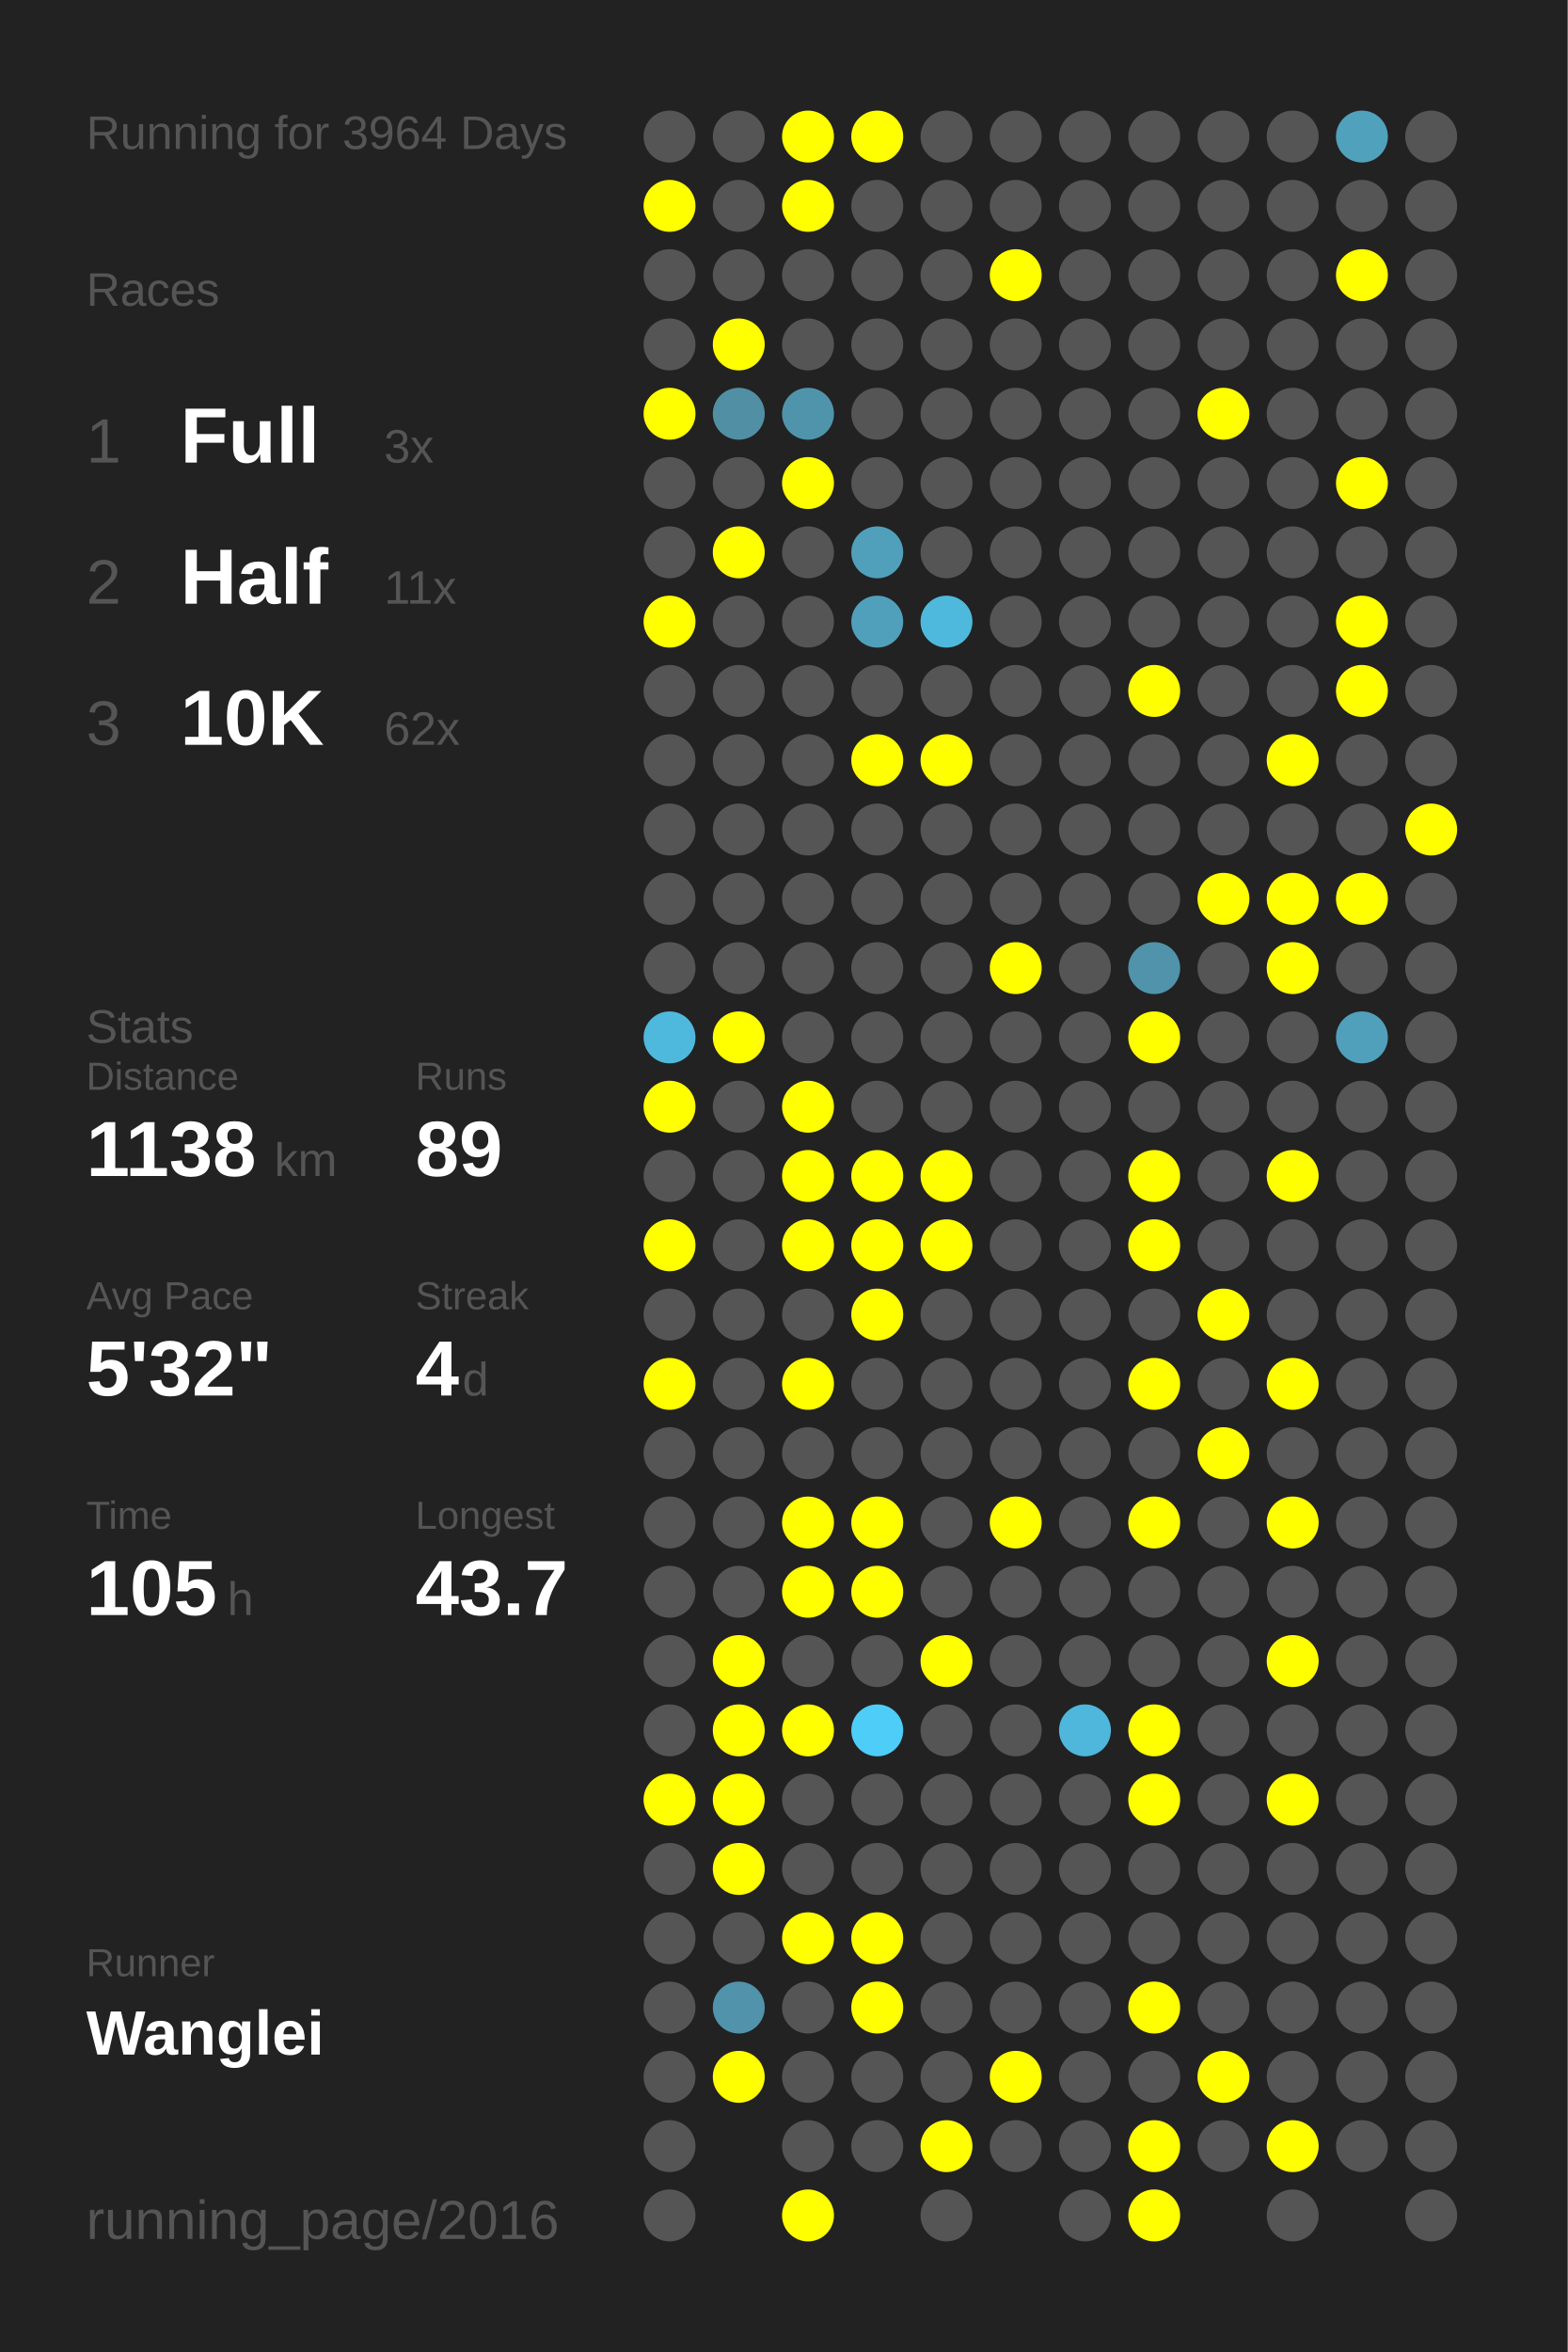
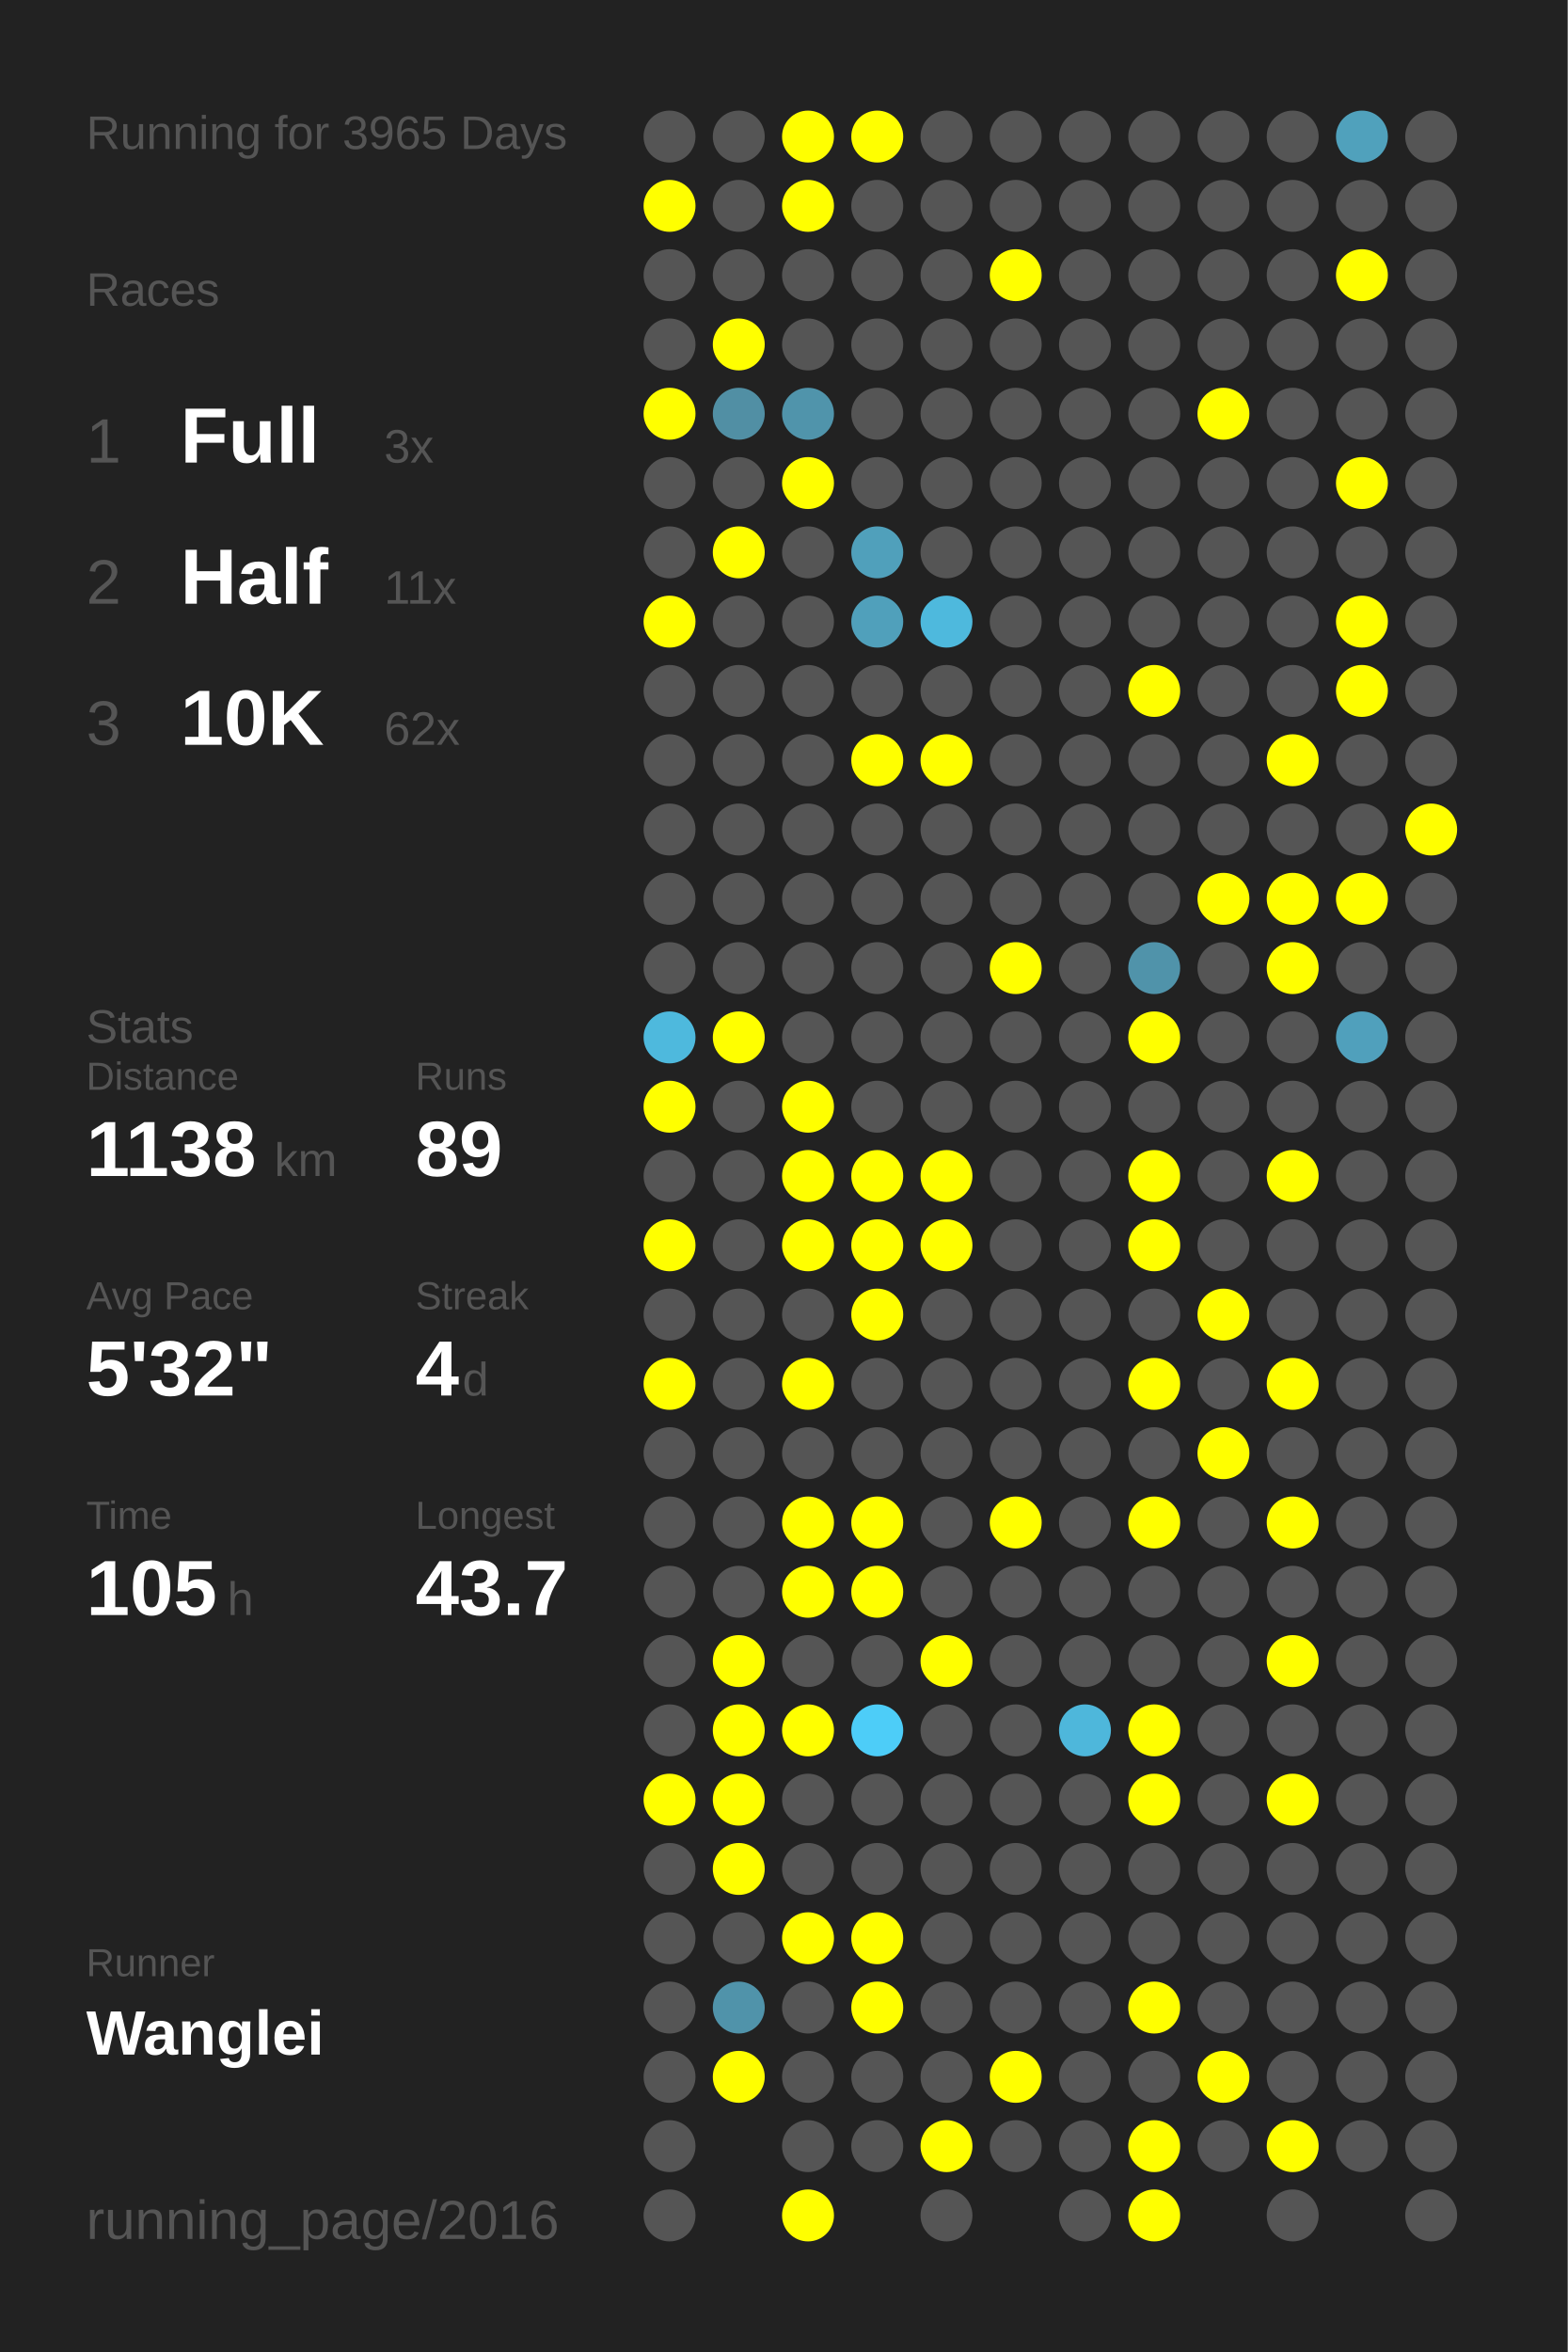
<svg xmlns="http://www.w3.org/2000/svg" baseProfile="full" height="300mm" version="1.1" viewBox="0,0,200,300" width="200mm">
  <defs />
  <rect fill="#222222" height="300" width="200" x="0" y="0" />
-   <text fill="#555555" style="font-size:6px; font-family:Arial;" x="11" y="19">Running for 3964 Days</text>
+   <text fill="#555555" style="font-size:6px; font-family:Arial;" x="11" y="19">Running for 3965 Days</text>
  <text fill="#555555" style="font-size:6px; font-family:Arial;" x="11" y="39">Races</text>
  <text fill="#555555" style="font-size:8px; font-family:Arial;" x="11" y="59">1</text>
  <text fill="#FFFFFF" style="font-size:10px; font-family:Arial; font-weight:bold;" x="23" y="59">Full</text>
  <text fill="#555555" style="font-size:6px; font-family:Arial;" x="49" y="59">3x</text>
  <text fill="#555555" style="font-size:8px; font-family:Arial;" x="11" y="77">2</text>
  <text fill="#FFFFFF" style="font-size:10px; font-family:Arial; font-weight:bold;" x="23" y="77">Half</text>
  <text fill="#555555" style="font-size:6px; font-family:Arial;" x="49" y="77">11x</text>
  <text fill="#555555" style="font-size:8px; font-family:Arial;" x="11" y="95">3</text>
  <text fill="#FFFFFF" style="font-size:10px; font-family:Arial; font-weight:bold;" x="23" y="95">10K</text>
  <text fill="#555555" style="font-size:6px; font-family:Arial;" x="49" y="95">62x</text>
  <text fill="#555555" style="font-size:6px; font-family:Arial;" x="11" y="133">Stats</text>
  <text fill="#555555" style="font-size:5px; font-family:Arial;" x="11" y="139">Distance</text>
  <text fill="#FFFFFF" style="font-size:10px; font-family:Arial; font-weight:bold;" x="11" y="150">1138</text>
  <text fill="#555555" style="font-size:6px; font-family:Arial;" x="35" y="150">km</text>
  <text fill="#555555" style="font-size:5px; font-family:Arial;" x="53" y="139">Runs</text>
  <text fill="#FFFFFF" style="font-size:10px; font-family:Arial; font-weight:bold;" x="53" y="150">89</text>
  <text fill="#555555" style="font-size:5px; font-family:Arial;" x="11" y="167">Avg Pace</text>
  <text fill="#FFFFFF" style="font-size:10px; font-family:Arial; font-weight:bold;" x="11" y="178">5'32"</text>
  <text fill="#555555" style="font-size:5px; font-family:Arial;" x="53" y="167">Streak</text>
  <text fill="#FFFFFF" style="font-size:10px; font-family:Arial; font-weight:bold;" x="53" y="178">4</text>
  <text fill="#555555" style="font-size:6px; font-family:Arial;" x="59" y="178">d</text>
  <text fill="#555555" style="font-size:5px; font-family:Arial;" x="11" y="195">Time</text>
  <text fill="#FFFFFF" style="font-size:10px; font-family:Arial; font-weight:bold;" x="11" y="206">105</text>
  <text fill="#555555" style="font-size:6px; font-family:Arial;" x="29" y="206">h</text>
  <text fill="#555555" style="font-size:5px; font-family:Arial;" x="53" y="195">Longest</text>
  <text fill="#FFFFFF" style="font-size:10px; font-family:Arial; font-weight:bold;" x="53" y="206">43.7</text>
  <text fill="#555555" style="font-size:5px; font-family:Arial;" x="11" y="252.065">Runner</text>
  <text fill="#FFFFFF" style="font-size:8px; font-family:Arial; font-weight:bold;" x="11" y="262.065">Wanglei</text>
  <text fill="#555555" style="font-size:7px; font-family:Arial;" x="11" y="285.581">running_page/2016</text>
  <circle cx="85.417" cy="17.419" fill="#555555" r="3.312" />
  <circle cx="85.417" cy="26.258" fill="#FFFF00" r="3.312" />
  <circle cx="85.417" cy="35.097" fill="#555555" r="3.312" />
  <circle cx="85.417" cy="43.935" fill="#555555" r="3.312" />
  <circle cx="85.417" cy="52.774" fill="#FFFF00" r="3.312" />
  <circle cx="85.417" cy="61.613" fill="#555555" r="3.312" />
  <circle cx="85.417" cy="70.452" fill="#555555" r="3.312" />
  <circle cx="85.417" cy="79.29" fill="#FFFF00" r="3.312" />
  <circle cx="85.417" cy="88.129" fill="#555555" r="3.312" />
  <circle cx="85.417" cy="96.968" fill="#555555" r="3.312" />
  <circle cx="85.417" cy="105.806" fill="#555555" r="3.312" />
  <circle cx="85.417" cy="114.645" fill="#555555" r="3.312" />
  <circle cx="85.417" cy="123.484" fill="#555555" r="3.312" />
  <circle cx="85.417" cy="132.323" fill="#4eb9dd" r="3.312" />
  <circle cx="85.417" cy="141.161" fill="#FFFF00" r="3.312" />
  <circle cx="85.417" cy="150" fill="#555555" r="3.312" />
  <circle cx="85.417" cy="158.839" fill="#FFFF00" r="3.312" />
  <circle cx="85.417" cy="167.677" fill="#555555" r="3.312" />
  <circle cx="85.417" cy="176.516" fill="#FFFF00" r="3.312" />
  <circle cx="85.417" cy="185.355" fill="#555555" r="3.312" />
  <circle cx="85.417" cy="194.194" fill="#555555" r="3.312" />
  <circle cx="85.417" cy="203.032" fill="#555555" r="3.312" />
  <circle cx="85.417" cy="211.871" fill="#555555" r="3.312" />
  <circle cx="85.417" cy="220.71" fill="#555555" r="3.312" />
  <circle cx="85.417" cy="229.548" fill="#FFFF00" r="3.312" />
  <circle cx="85.417" cy="238.387" fill="#555555" r="3.312" />
  <circle cx="85.417" cy="247.226" fill="#555555" r="3.312" />
  <circle cx="85.417" cy="256.065" fill="#555555" r="3.312" />
  <circle cx="85.417" cy="264.903" fill="#555555" r="3.312" />
  <circle cx="85.417" cy="273.742" fill="#555555" r="3.312" />
  <circle cx="85.417" cy="282.581" fill="#555555" r="3.312" />
  <circle cx="94.25" cy="17.419" fill="#555555" r="3.312" />
  <circle cx="94.25" cy="26.258" fill="#555555" r="3.312" />
  <circle cx="94.25" cy="35.097" fill="#555555" r="3.312" />
  <circle cx="94.25" cy="43.935" fill="#FFFF00" r="3.312" />
  <circle cx="94.25" cy="52.774" fill="#518fa4" r="3.312" />
  <circle cx="94.25" cy="61.613" fill="#555555" r="3.312" />
  <circle cx="94.25" cy="70.452" fill="#FFFF00" r="3.312" />
  <circle cx="94.25" cy="79.29" fill="#555555" r="3.312" />
  <circle cx="94.25" cy="88.129" fill="#555555" r="3.312" />
  <circle cx="94.25" cy="96.968" fill="#555555" r="3.312" />
  <circle cx="94.25" cy="105.806" fill="#555555" r="3.312" />
  <circle cx="94.25" cy="114.645" fill="#555555" r="3.312" />
  <circle cx="94.25" cy="123.484" fill="#555555" r="3.312" />
  <circle cx="94.25" cy="132.323" fill="#FFFF00" r="3.312" />
  <circle cx="94.25" cy="141.161" fill="#555555" r="3.312" />
  <circle cx="94.25" cy="150" fill="#555555" r="3.312" />
  <circle cx="94.25" cy="158.839" fill="#555555" r="3.312" />
  <circle cx="94.25" cy="167.677" fill="#555555" r="3.312" />
  <circle cx="94.25" cy="176.516" fill="#555555" r="3.312" />
  <circle cx="94.25" cy="185.355" fill="#555555" r="3.312" />
  <circle cx="94.25" cy="194.194" fill="#555555" r="3.312" />
  <circle cx="94.25" cy="203.032" fill="#555555" r="3.312" />
  <circle cx="94.25" cy="211.871" fill="#FFFF00" r="3.312" />
  <circle cx="94.25" cy="220.71" fill="#FFFF00" r="3.312" />
  <circle cx="94.25" cy="229.548" fill="#FFFF00" r="3.312" />
  <circle cx="94.25" cy="238.387" fill="#FFFF00" r="3.312" />
  <circle cx="94.25" cy="247.226" fill="#555555" r="3.312" />
  <circle cx="94.25" cy="256.065" fill="#5093aa" r="3.312" />
  <circle cx="94.25" cy="264.903" fill="#FFFF00" r="3.312" />
  <circle cx="103.083" cy="17.419" fill="#FFFF00" r="3.312" />
  <circle cx="103.083" cy="26.258" fill="#FFFF00" r="3.312" />
  <circle cx="103.083" cy="35.097" fill="#555555" r="3.312" />
  <circle cx="103.083" cy="43.935" fill="#555555" r="3.312" />
  <circle cx="103.083" cy="52.774" fill="#5094ab" r="3.312" />
  <circle cx="103.083" cy="61.613" fill="#FFFF00" r="3.312" />
  <circle cx="103.083" cy="70.452" fill="#555555" r="3.312" />
  <circle cx="103.083" cy="79.29" fill="#555555" r="3.312" />
  <circle cx="103.083" cy="88.129" fill="#555555" r="3.312" />
  <circle cx="103.083" cy="96.968" fill="#555555" r="3.312" />
  <circle cx="103.083" cy="105.806" fill="#555555" r="3.312" />
  <circle cx="103.083" cy="114.645" fill="#555555" r="3.312" />
  <circle cx="103.083" cy="123.484" fill="#555555" r="3.312" />
  <circle cx="103.083" cy="132.323" fill="#555555" r="3.312" />
  <circle cx="103.083" cy="141.161" fill="#FFFF00" r="3.312" />
  <circle cx="103.083" cy="150" fill="#FFFF00" r="3.312" />
  <circle cx="103.083" cy="158.839" fill="#FFFF00" r="3.312" />
  <circle cx="103.083" cy="167.677" fill="#555555" r="3.312" />
  <circle cx="103.083" cy="176.516" fill="#FFFF00" r="3.312" />
  <circle cx="103.083" cy="185.355" fill="#555555" r="3.312" />
  <circle cx="103.083" cy="194.194" fill="#FFFF00" r="3.312" />
  <circle cx="103.083" cy="203.032" fill="#FFFF00" r="3.312" />
  <circle cx="103.083" cy="211.871" fill="#555555" r="3.312" />
  <circle cx="103.083" cy="220.71" fill="#FFFF00" r="3.312" />
  <circle cx="103.083" cy="229.548" fill="#555555" r="3.312" />
  <circle cx="103.083" cy="238.387" fill="#555555" r="3.312" />
  <circle cx="103.083" cy="247.226" fill="#FFFF00" r="3.312" />
  <circle cx="103.083" cy="256.065" fill="#555555" r="3.312" />
  <circle cx="103.083" cy="264.903" fill="#555555" r="3.312" />
  <circle cx="103.083" cy="273.742" fill="#555555" r="3.312" />
  <circle cx="103.083" cy="282.581" fill="#FFFF00" r="3.312" />
  <circle cx="111.917" cy="17.419" fill="#FFFF00" r="3.312" />
  <circle cx="111.917" cy="26.258" fill="#555555" r="3.312" />
  <circle cx="111.917" cy="35.097" fill="#555555" r="3.312" />
  <circle cx="111.917" cy="43.935" fill="#555555" r="3.312" />
  <circle cx="111.917" cy="52.774" fill="#555555" r="3.312" />
  <circle cx="111.917" cy="61.613" fill="#555555" r="3.312" />
  <circle cx="111.917" cy="70.452" fill="#50a0bb" r="3.312" />
  <circle cx="111.917" cy="79.29" fill="#50a0bb" r="3.312" />
  <circle cx="111.917" cy="88.129" fill="#555555" r="3.312" />
  <circle cx="111.917" cy="96.968" fill="#FFFF00" r="3.312" />
  <circle cx="111.917" cy="105.806" fill="#555555" r="3.312" />
  <circle cx="111.917" cy="114.645" fill="#555555" r="3.312" />
  <circle cx="111.917" cy="123.484" fill="#555555" r="3.312" />
  <circle cx="111.917" cy="132.323" fill="#555555" r="3.312" />
  <circle cx="111.917" cy="141.161" fill="#555555" r="3.312" />
  <circle cx="111.917" cy="150" fill="#FFFF00" r="3.312" />
  <circle cx="111.917" cy="158.839" fill="#FFFF00" r="3.312" />
  <circle cx="111.917" cy="167.677" fill="#FFFF00" r="3.312" />
  <circle cx="111.917" cy="176.516" fill="#555555" r="3.312" />
  <circle cx="111.917" cy="185.355" fill="#555555" r="3.312" />
  <circle cx="111.917" cy="194.194" fill="#FFFF00" r="3.312" />
  <circle cx="111.917" cy="203.032" fill="#FFFF00" r="3.312" />
  <circle cx="111.917" cy="211.871" fill="#555555" r="3.312" />
  <circle cx="111.917" cy="220.71" fill="#4dcdf8" r="3.312" />
  <circle cx="111.917" cy="229.548" fill="#555555" r="3.312" />
  <circle cx="111.917" cy="238.387" fill="#555555" r="3.312" />
  <circle cx="111.917" cy="247.226" fill="#FFFF00" r="3.312" />
  <circle cx="111.917" cy="256.065" fill="#FFFF00" r="3.312" />
  <circle cx="111.917" cy="264.903" fill="#555555" r="3.312" />
  <circle cx="111.917" cy="273.742" fill="#555555" r="3.312" />
  <circle cx="120.75" cy="17.419" fill="#555555" r="3.312" />
  <circle cx="120.75" cy="26.258" fill="#555555" r="3.312" />
  <circle cx="120.75" cy="35.097" fill="#555555" r="3.312" />
  <circle cx="120.75" cy="43.935" fill="#555555" r="3.312" />
  <circle cx="120.75" cy="52.774" fill="#555555" r="3.312" />
  <circle cx="120.75" cy="61.613" fill="#555555" r="3.312" />
  <circle cx="120.75" cy="70.452" fill="#555555" r="3.312" />
  <circle cx="120.75" cy="79.29" fill="#4eb9dd" r="3.312" />
  <circle cx="120.75" cy="88.129" fill="#555555" r="3.312" />
  <circle cx="120.75" cy="96.968" fill="#FFFF00" r="3.312" />
  <circle cx="120.75" cy="105.806" fill="#555555" r="3.312" />
  <circle cx="120.75" cy="114.645" fill="#555555" r="3.312" />
  <circle cx="120.75" cy="123.484" fill="#555555" r="3.312" />
  <circle cx="120.75" cy="132.323" fill="#555555" r="3.312" />
  <circle cx="120.75" cy="141.161" fill="#555555" r="3.312" />
  <circle cx="120.75" cy="150" fill="#FFFF00" r="3.312" />
  <circle cx="120.75" cy="158.839" fill="#FFFF00" r="3.312" />
  <circle cx="120.75" cy="167.677" fill="#555555" r="3.312" />
  <circle cx="120.75" cy="176.516" fill="#555555" r="3.312" />
  <circle cx="120.75" cy="185.355" fill="#555555" r="3.312" />
  <circle cx="120.75" cy="194.194" fill="#555555" r="3.312" />
  <circle cx="120.75" cy="203.032" fill="#555555" r="3.312" />
  <circle cx="120.75" cy="211.871" fill="#FFFF00" r="3.312" />
  <circle cx="120.75" cy="220.71" fill="#555555" r="3.312" />
  <circle cx="120.75" cy="229.548" fill="#555555" r="3.312" />
  <circle cx="120.75" cy="238.387" fill="#555555" r="3.312" />
  <circle cx="120.75" cy="247.226" fill="#555555" r="3.312" />
  <circle cx="120.75" cy="256.065" fill="#555555" r="3.312" />
  <circle cx="120.75" cy="264.903" fill="#555555" r="3.312" />
  <circle cx="120.75" cy="273.742" fill="#FFFF00" r="3.312" />
  <circle cx="120.75" cy="282.581" fill="#555555" r="3.312" />
  <circle cx="129.583" cy="17.419" fill="#555555" r="3.312" />
  <circle cx="129.583" cy="26.258" fill="#555555" r="3.312" />
  <circle cx="129.583" cy="35.097" fill="#FFFF00" r="3.312" />
  <circle cx="129.583" cy="43.935" fill="#555555" r="3.312" />
  <circle cx="129.583" cy="52.774" fill="#555555" r="3.312" />
  <circle cx="129.583" cy="61.613" fill="#555555" r="3.312" />
  <circle cx="129.583" cy="70.452" fill="#555555" r="3.312" />
  <circle cx="129.583" cy="79.29" fill="#555555" r="3.312" />
  <circle cx="129.583" cy="88.129" fill="#555555" r="3.312" />
  <circle cx="129.583" cy="96.968" fill="#555555" r="3.312" />
  <circle cx="129.583" cy="105.806" fill="#555555" r="3.312" />
  <circle cx="129.583" cy="114.645" fill="#555555" r="3.312" />
  <circle cx="129.583" cy="123.484" fill="#FFFF00" r="3.312" />
  <circle cx="129.583" cy="132.323" fill="#555555" r="3.312" />
  <circle cx="129.583" cy="141.161" fill="#555555" r="3.312" />
  <circle cx="129.583" cy="150" fill="#555555" r="3.312" />
  <circle cx="129.583" cy="158.839" fill="#555555" r="3.312" />
  <circle cx="129.583" cy="167.677" fill="#555555" r="3.312" />
  <circle cx="129.583" cy="176.516" fill="#555555" r="3.312" />
  <circle cx="129.583" cy="185.355" fill="#555555" r="3.312" />
  <circle cx="129.583" cy="194.194" fill="#FFFF00" r="3.312" />
  <circle cx="129.583" cy="203.032" fill="#555555" r="3.312" />
  <circle cx="129.583" cy="211.871" fill="#555555" r="3.312" />
  <circle cx="129.583" cy="220.71" fill="#555555" r="3.312" />
  <circle cx="129.583" cy="229.548" fill="#555555" r="3.312" />
  <circle cx="129.583" cy="238.387" fill="#555555" r="3.312" />
  <circle cx="129.583" cy="247.226" fill="#555555" r="3.312" />
  <circle cx="129.583" cy="256.065" fill="#555555" r="3.312" />
  <circle cx="129.583" cy="264.903" fill="#FFFF00" r="3.312" />
  <circle cx="129.583" cy="273.742" fill="#555555" r="3.312" />
  <circle cx="138.417" cy="17.419" fill="#555555" r="3.312" />
  <circle cx="138.417" cy="26.258" fill="#555555" r="3.312" />
  <circle cx="138.417" cy="35.097" fill="#555555" r="3.312" />
  <circle cx="138.417" cy="43.935" fill="#555555" r="3.312" />
  <circle cx="138.417" cy="52.774" fill="#555555" r="3.312" />
  <circle cx="138.417" cy="61.613" fill="#555555" r="3.312" />
  <circle cx="138.417" cy="70.452" fill="#555555" r="3.312" />
  <circle cx="138.417" cy="79.29" fill="#555555" r="3.312" />
  <circle cx="138.417" cy="88.129" fill="#555555" r="3.312" />
  <circle cx="138.417" cy="96.968" fill="#555555" r="3.312" />
  <circle cx="138.417" cy="105.806" fill="#555555" r="3.312" />
  <circle cx="138.417" cy="114.645" fill="#555555" r="3.312" />
  <circle cx="138.417" cy="123.484" fill="#555555" r="3.312" />
  <circle cx="138.417" cy="132.323" fill="#555555" r="3.312" />
  <circle cx="138.417" cy="141.161" fill="#555555" r="3.312" />
  <circle cx="138.417" cy="150" fill="#555555" r="3.312" />
  <circle cx="138.417" cy="158.839" fill="#555555" r="3.312" />
  <circle cx="138.417" cy="167.677" fill="#555555" r="3.312" />
  <circle cx="138.417" cy="176.516" fill="#555555" r="3.312" />
  <circle cx="138.417" cy="185.355" fill="#555555" r="3.312" />
  <circle cx="138.417" cy="194.194" fill="#555555" r="3.312" />
  <circle cx="138.417" cy="203.032" fill="#555555" r="3.312" />
  <circle cx="138.417" cy="211.871" fill="#555555" r="3.312" />
  <circle cx="138.417" cy="220.71" fill="#4eb7db" r="3.312" />
  <circle cx="138.417" cy="229.548" fill="#555555" r="3.312" />
  <circle cx="138.417" cy="238.387" fill="#555555" r="3.312" />
  <circle cx="138.417" cy="247.226" fill="#555555" r="3.312" />
  <circle cx="138.417" cy="256.065" fill="#555555" r="3.312" />
  <circle cx="138.417" cy="264.903" fill="#555555" r="3.312" />
  <circle cx="138.417" cy="273.742" fill="#555555" r="3.312" />
  <circle cx="138.417" cy="282.581" fill="#555555" r="3.312" />
  <circle cx="147.25" cy="17.419" fill="#555555" r="3.312" />
  <circle cx="147.25" cy="26.258" fill="#555555" r="3.312" />
  <circle cx="147.25" cy="35.097" fill="#555555" r="3.312" />
  <circle cx="147.25" cy="43.935" fill="#555555" r="3.312" />
  <circle cx="147.25" cy="52.774" fill="#555555" r="3.312" />
  <circle cx="147.25" cy="61.613" fill="#555555" r="3.312" />
  <circle cx="147.25" cy="70.452" fill="#555555" r="3.312" />
  <circle cx="147.25" cy="79.29" fill="#555555" r="3.312" />
  <circle cx="147.25" cy="88.129" fill="#FFFF00" r="3.312" />
  <circle cx="147.25" cy="96.968" fill="#555555" r="3.312" />
  <circle cx="147.25" cy="105.806" fill="#555555" r="3.312" />
  <circle cx="147.25" cy="114.645" fill="#555555" r="3.312" />
  <circle cx="147.25" cy="123.484" fill="#5093aa" r="3.312" />
  <circle cx="147.25" cy="132.323" fill="#FFFF00" r="3.312" />
  <circle cx="147.25" cy="141.161" fill="#555555" r="3.312" />
  <circle cx="147.25" cy="150" fill="#FFFF00" r="3.312" />
  <circle cx="147.25" cy="158.839" fill="#FFFF00" r="3.312" />
  <circle cx="147.25" cy="167.677" fill="#555555" r="3.312" />
  <circle cx="147.25" cy="176.516" fill="#FFFF00" r="3.312" />
  <circle cx="147.25" cy="185.355" fill="#555555" r="3.312" />
  <circle cx="147.25" cy="194.194" fill="#FFFF00" r="3.312" />
  <circle cx="147.25" cy="203.032" fill="#555555" r="3.312" />
  <circle cx="147.25" cy="211.871" fill="#555555" r="3.312" />
  <circle cx="147.25" cy="220.71" fill="#FFFF00" r="3.312" />
  <circle cx="147.25" cy="229.548" fill="#FFFF00" r="3.312" />
  <circle cx="147.25" cy="238.387" fill="#555555" r="3.312" />
  <circle cx="147.25" cy="247.226" fill="#555555" r="3.312" />
  <circle cx="147.25" cy="256.065" fill="#FFFF00" r="3.312" />
  <circle cx="147.25" cy="264.903" fill="#555555" r="3.312" />
  <circle cx="147.25" cy="273.742" fill="#FFFF00" r="3.312" />
  <circle cx="147.25" cy="282.581" fill="#FFFF00" r="3.312" />
  <circle cx="156.083" cy="17.419" fill="#555555" r="3.312" />
  <circle cx="156.083" cy="26.258" fill="#555555" r="3.312" />
  <circle cx="156.083" cy="35.097" fill="#555555" r="3.312" />
  <circle cx="156.083" cy="43.935" fill="#555555" r="3.312" />
  <circle cx="156.083" cy="52.774" fill="#FFFF00" r="3.312" />
  <circle cx="156.083" cy="61.613" fill="#555555" r="3.312" />
  <circle cx="156.083" cy="70.452" fill="#555555" r="3.312" />
  <circle cx="156.083" cy="79.29" fill="#555555" r="3.312" />
  <circle cx="156.083" cy="88.129" fill="#555555" r="3.312" />
  <circle cx="156.083" cy="96.968" fill="#555555" r="3.312" />
  <circle cx="156.083" cy="105.806" fill="#555555" r="3.312" />
  <circle cx="156.083" cy="114.645" fill="#FFFF00" r="3.312" />
  <circle cx="156.083" cy="123.484" fill="#555555" r="3.312" />
  <circle cx="156.083" cy="132.323" fill="#555555" r="3.312" />
  <circle cx="156.083" cy="141.161" fill="#555555" r="3.312" />
  <circle cx="156.083" cy="150" fill="#555555" r="3.312" />
  <circle cx="156.083" cy="158.839" fill="#555555" r="3.312" />
  <circle cx="156.083" cy="167.677" fill="#FFFF00" r="3.312" />
  <circle cx="156.083" cy="176.516" fill="#555555" r="3.312" />
  <circle cx="156.083" cy="185.355" fill="#FFFF00" r="3.312" />
  <circle cx="156.083" cy="194.194" fill="#555555" r="3.312" />
  <circle cx="156.083" cy="203.032" fill="#555555" r="3.312" />
  <circle cx="156.083" cy="211.871" fill="#555555" r="3.312" />
  <circle cx="156.083" cy="220.71" fill="#555555" r="3.312" />
  <circle cx="156.083" cy="229.548" fill="#555555" r="3.312" />
  <circle cx="156.083" cy="238.387" fill="#555555" r="3.312" />
  <circle cx="156.083" cy="247.226" fill="#555555" r="3.312" />
  <circle cx="156.083" cy="256.065" fill="#555555" r="3.312" />
  <circle cx="156.083" cy="264.903" fill="#FFFF00" r="3.312" />
  <circle cx="156.083" cy="273.742" fill="#555555" r="3.312" />
  <circle cx="164.917" cy="17.419" fill="#555555" r="3.312" />
  <circle cx="164.917" cy="26.258" fill="#555555" r="3.312" />
  <circle cx="164.917" cy="35.097" fill="#555555" r="3.312" />
  <circle cx="164.917" cy="43.935" fill="#555555" r="3.312" />
  <circle cx="164.917" cy="52.774" fill="#555555" r="3.312" />
  <circle cx="164.917" cy="61.613" fill="#555555" r="3.312" />
  <circle cx="164.917" cy="70.452" fill="#555555" r="3.312" />
  <circle cx="164.917" cy="79.29" fill="#555555" r="3.312" />
  <circle cx="164.917" cy="88.129" fill="#555555" r="3.312" />
  <circle cx="164.917" cy="96.968" fill="#FFFF00" r="3.312" />
  <circle cx="164.917" cy="105.806" fill="#555555" r="3.312" />
  <circle cx="164.917" cy="114.645" fill="#FFFF00" r="3.312" />
  <circle cx="164.917" cy="123.484" fill="#FFFF00" r="3.312" />
  <circle cx="164.917" cy="132.323" fill="#555555" r="3.312" />
  <circle cx="164.917" cy="141.161" fill="#555555" r="3.312" />
  <circle cx="164.917" cy="150" fill="#FFFF00" r="3.312" />
  <circle cx="164.917" cy="158.839" fill="#555555" r="3.312" />
  <circle cx="164.917" cy="167.677" fill="#555555" r="3.312" />
  <circle cx="164.917" cy="176.516" fill="#FFFF00" r="3.312" />
  <circle cx="164.917" cy="185.355" fill="#555555" r="3.312" />
  <circle cx="164.917" cy="194.194" fill="#FFFF00" r="3.312" />
  <circle cx="164.917" cy="203.032" fill="#555555" r="3.312" />
  <circle cx="164.917" cy="211.871" fill="#FFFF00" r="3.312" />
  <circle cx="164.917" cy="220.71" fill="#555555" r="3.312" />
  <circle cx="164.917" cy="229.548" fill="#FFFF00" r="3.312" />
  <circle cx="164.917" cy="238.387" fill="#555555" r="3.312" />
  <circle cx="164.917" cy="247.226" fill="#555555" r="3.312" />
  <circle cx="164.917" cy="256.065" fill="#555555" r="3.312" />
  <circle cx="164.917" cy="264.903" fill="#555555" r="3.312" />
  <circle cx="164.917" cy="273.742" fill="#FFFF00" r="3.312" />
  <circle cx="164.917" cy="282.581" fill="#555555" r="3.312" />
  <circle cx="173.75" cy="17.419" fill="#50a1bc" r="3.312" />
  <circle cx="173.75" cy="26.258" fill="#555555" r="3.312" />
  <circle cx="173.75" cy="35.097" fill="#FFFF00" r="3.312" />
  <circle cx="173.75" cy="43.935" fill="#555555" r="3.312" />
  <circle cx="173.75" cy="52.774" fill="#555555" r="3.312" />
  <circle cx="173.75" cy="61.613" fill="#FFFF00" r="3.312" />
  <circle cx="173.75" cy="70.452" fill="#555555" r="3.312" />
  <circle cx="173.75" cy="79.29" fill="#FFFF00" r="3.312" />
  <circle cx="173.75" cy="88.129" fill="#FFFF00" r="3.312" />
  <circle cx="173.75" cy="96.968" fill="#555555" r="3.312" />
  <circle cx="173.75" cy="105.806" fill="#555555" r="3.312" />
  <circle cx="173.75" cy="114.645" fill="#FFFF00" r="3.312" />
  <circle cx="173.75" cy="123.484" fill="#555555" r="3.312" />
  <circle cx="173.75" cy="132.323" fill="#50a0bc" r="3.312" />
  <circle cx="173.75" cy="141.161" fill="#555555" r="3.312" />
  <circle cx="173.75" cy="150" fill="#555555" r="3.312" />
  <circle cx="173.75" cy="158.839" fill="#555555" r="3.312" />
  <circle cx="173.75" cy="167.677" fill="#555555" r="3.312" />
  <circle cx="173.75" cy="176.516" fill="#555555" r="3.312" />
  <circle cx="173.75" cy="185.355" fill="#555555" r="3.312" />
  <circle cx="173.75" cy="194.194" fill="#555555" r="3.312" />
  <circle cx="173.75" cy="203.032" fill="#555555" r="3.312" />
  <circle cx="173.75" cy="211.871" fill="#555555" r="3.312" />
  <circle cx="173.75" cy="220.71" fill="#555555" r="3.312" />
  <circle cx="173.75" cy="229.548" fill="#555555" r="3.312" />
  <circle cx="173.75" cy="238.387" fill="#555555" r="3.312" />
  <circle cx="173.75" cy="247.226" fill="#555555" r="3.312" />
  <circle cx="173.75" cy="256.065" fill="#555555" r="3.312" />
  <circle cx="173.75" cy="264.903" fill="#555555" r="3.312" />
  <circle cx="173.75" cy="273.742" fill="#555555" r="3.312" />
  <circle cx="182.583" cy="17.419" fill="#555555" r="3.312" />
  <circle cx="182.583" cy="26.258" fill="#555555" r="3.312" />
  <circle cx="182.583" cy="35.097" fill="#555555" r="3.312" />
  <circle cx="182.583" cy="43.935" fill="#555555" r="3.312" />
  <circle cx="182.583" cy="52.774" fill="#555555" r="3.312" />
  <circle cx="182.583" cy="61.613" fill="#555555" r="3.312" />
  <circle cx="182.583" cy="70.452" fill="#555555" r="3.312" />
  <circle cx="182.583" cy="79.29" fill="#555555" r="3.312" />
  <circle cx="182.583" cy="88.129" fill="#555555" r="3.312" />
  <circle cx="182.583" cy="96.968" fill="#555555" r="3.312" />
  <circle cx="182.583" cy="105.806" fill="#FFFF00" r="3.312" />
  <circle cx="182.583" cy="114.645" fill="#555555" r="3.312" />
  <circle cx="182.583" cy="123.484" fill="#555555" r="3.312" />
  <circle cx="182.583" cy="132.323" fill="#555555" r="3.312" />
  <circle cx="182.583" cy="141.161" fill="#555555" r="3.312" />
  <circle cx="182.583" cy="150" fill="#555555" r="3.312" />
  <circle cx="182.583" cy="158.839" fill="#555555" r="3.312" />
  <circle cx="182.583" cy="167.677" fill="#555555" r="3.312" />
  <circle cx="182.583" cy="176.516" fill="#555555" r="3.312" />
  <circle cx="182.583" cy="185.355" fill="#555555" r="3.312" />
  <circle cx="182.583" cy="194.194" fill="#555555" r="3.312" />
  <circle cx="182.583" cy="203.032" fill="#555555" r="3.312" />
  <circle cx="182.583" cy="211.871" fill="#555555" r="3.312" />
  <circle cx="182.583" cy="220.71" fill="#555555" r="3.312" />
  <circle cx="182.583" cy="229.548" fill="#555555" r="3.312" />
  <circle cx="182.583" cy="238.387" fill="#555555" r="3.312" />
  <circle cx="182.583" cy="247.226" fill="#555555" r="3.312" />
  <circle cx="182.583" cy="256.065" fill="#555555" r="3.312" />
  <circle cx="182.583" cy="264.903" fill="#555555" r="3.312" />
  <circle cx="182.583" cy="273.742" fill="#555555" r="3.312" />
  <circle cx="182.583" cy="282.581" fill="#555555" r="3.312" />
</svg>
